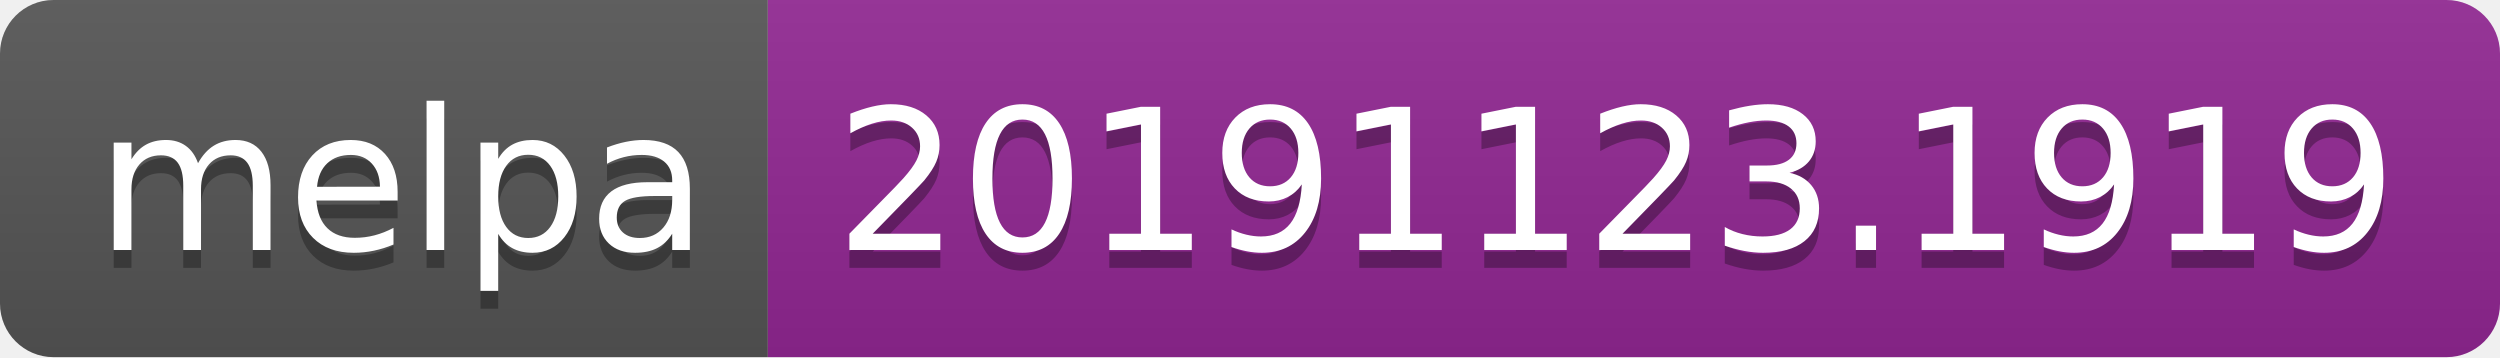
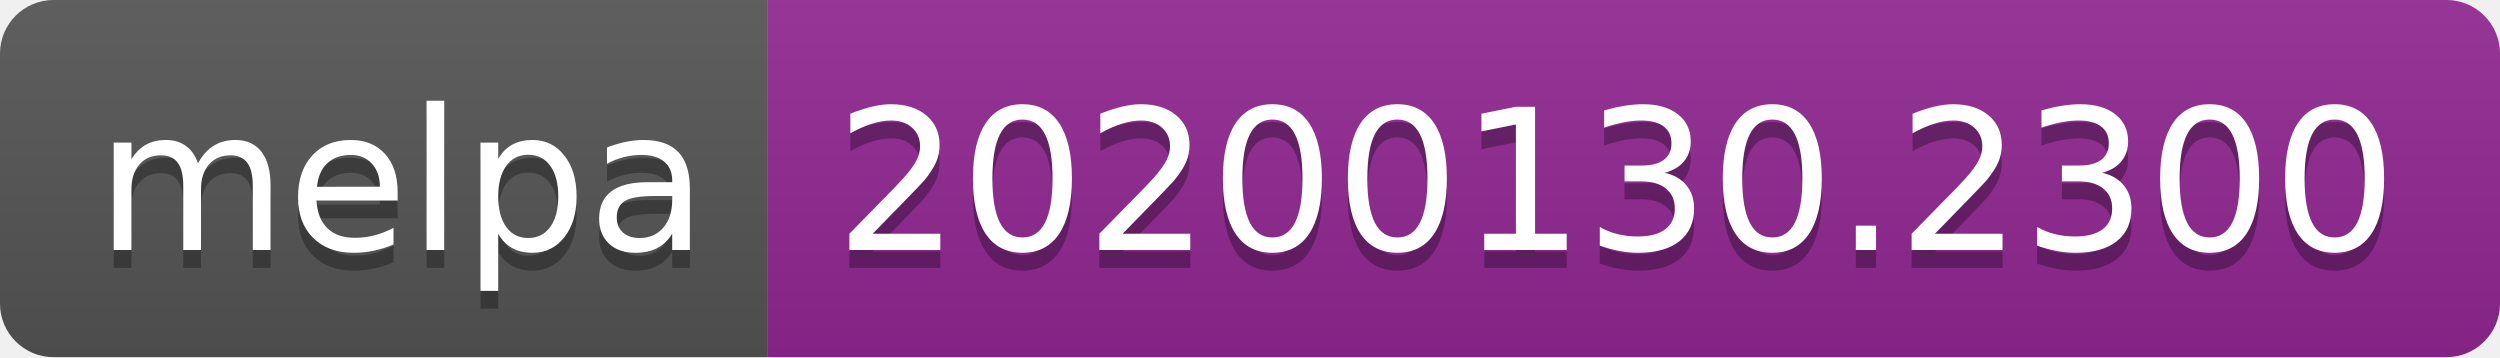
<svg xmlns="http://www.w3.org/2000/svg" width="140" height="20">
  <linearGradient id="b" x2="0" y2="100%">
    <stop offset="0" stop-color="#bbb" stop-opacity=".1" />
    <stop offset="1" stop-opacity=".1" />
  </linearGradient>
  <clipPath id="a">
    <rect width="140" height="20" rx="3" fill="#fff" />
  </clipPath>
  <g clip-path="url(#a)">
    <path fill="#555" d="M0 0h43v20H0z" />
    <path fill="#922793" d="M43 0h97v20H43z" />
    <path fill="url(#b)" d="M0 0h140v20H0z" />
  </g>
  <g fill="#fff" text-anchor="middle" font-family="DejaVu Sans,Verdana,Geneva,sans-serif" font-size="110">
    <text x="225" y="150" fill="#010101" fill-opacity=".3" transform="scale(.1)" textLength="330">melpa</text>
    <text x="225" y="140" transform="scale(.1)" textLength="330">melpa</text>
-     <text x="905" y="150" fill="#010101" fill-opacity=".3" transform="scale(.1)" textLength="870">20191123.1919</text>
-     <text x="905" y="140" transform="scale(.1)" textLength="870">20191123.1919</text>
+     <text x="905" y="150" fill="#010101" fill-opacity=".3" transform="scale(.1)" textLength="870">20200130.2300</text>
+     <text x="905" y="140" transform="scale(.1)" textLength="870">20200130.2300</text>
  </g>
</svg>
